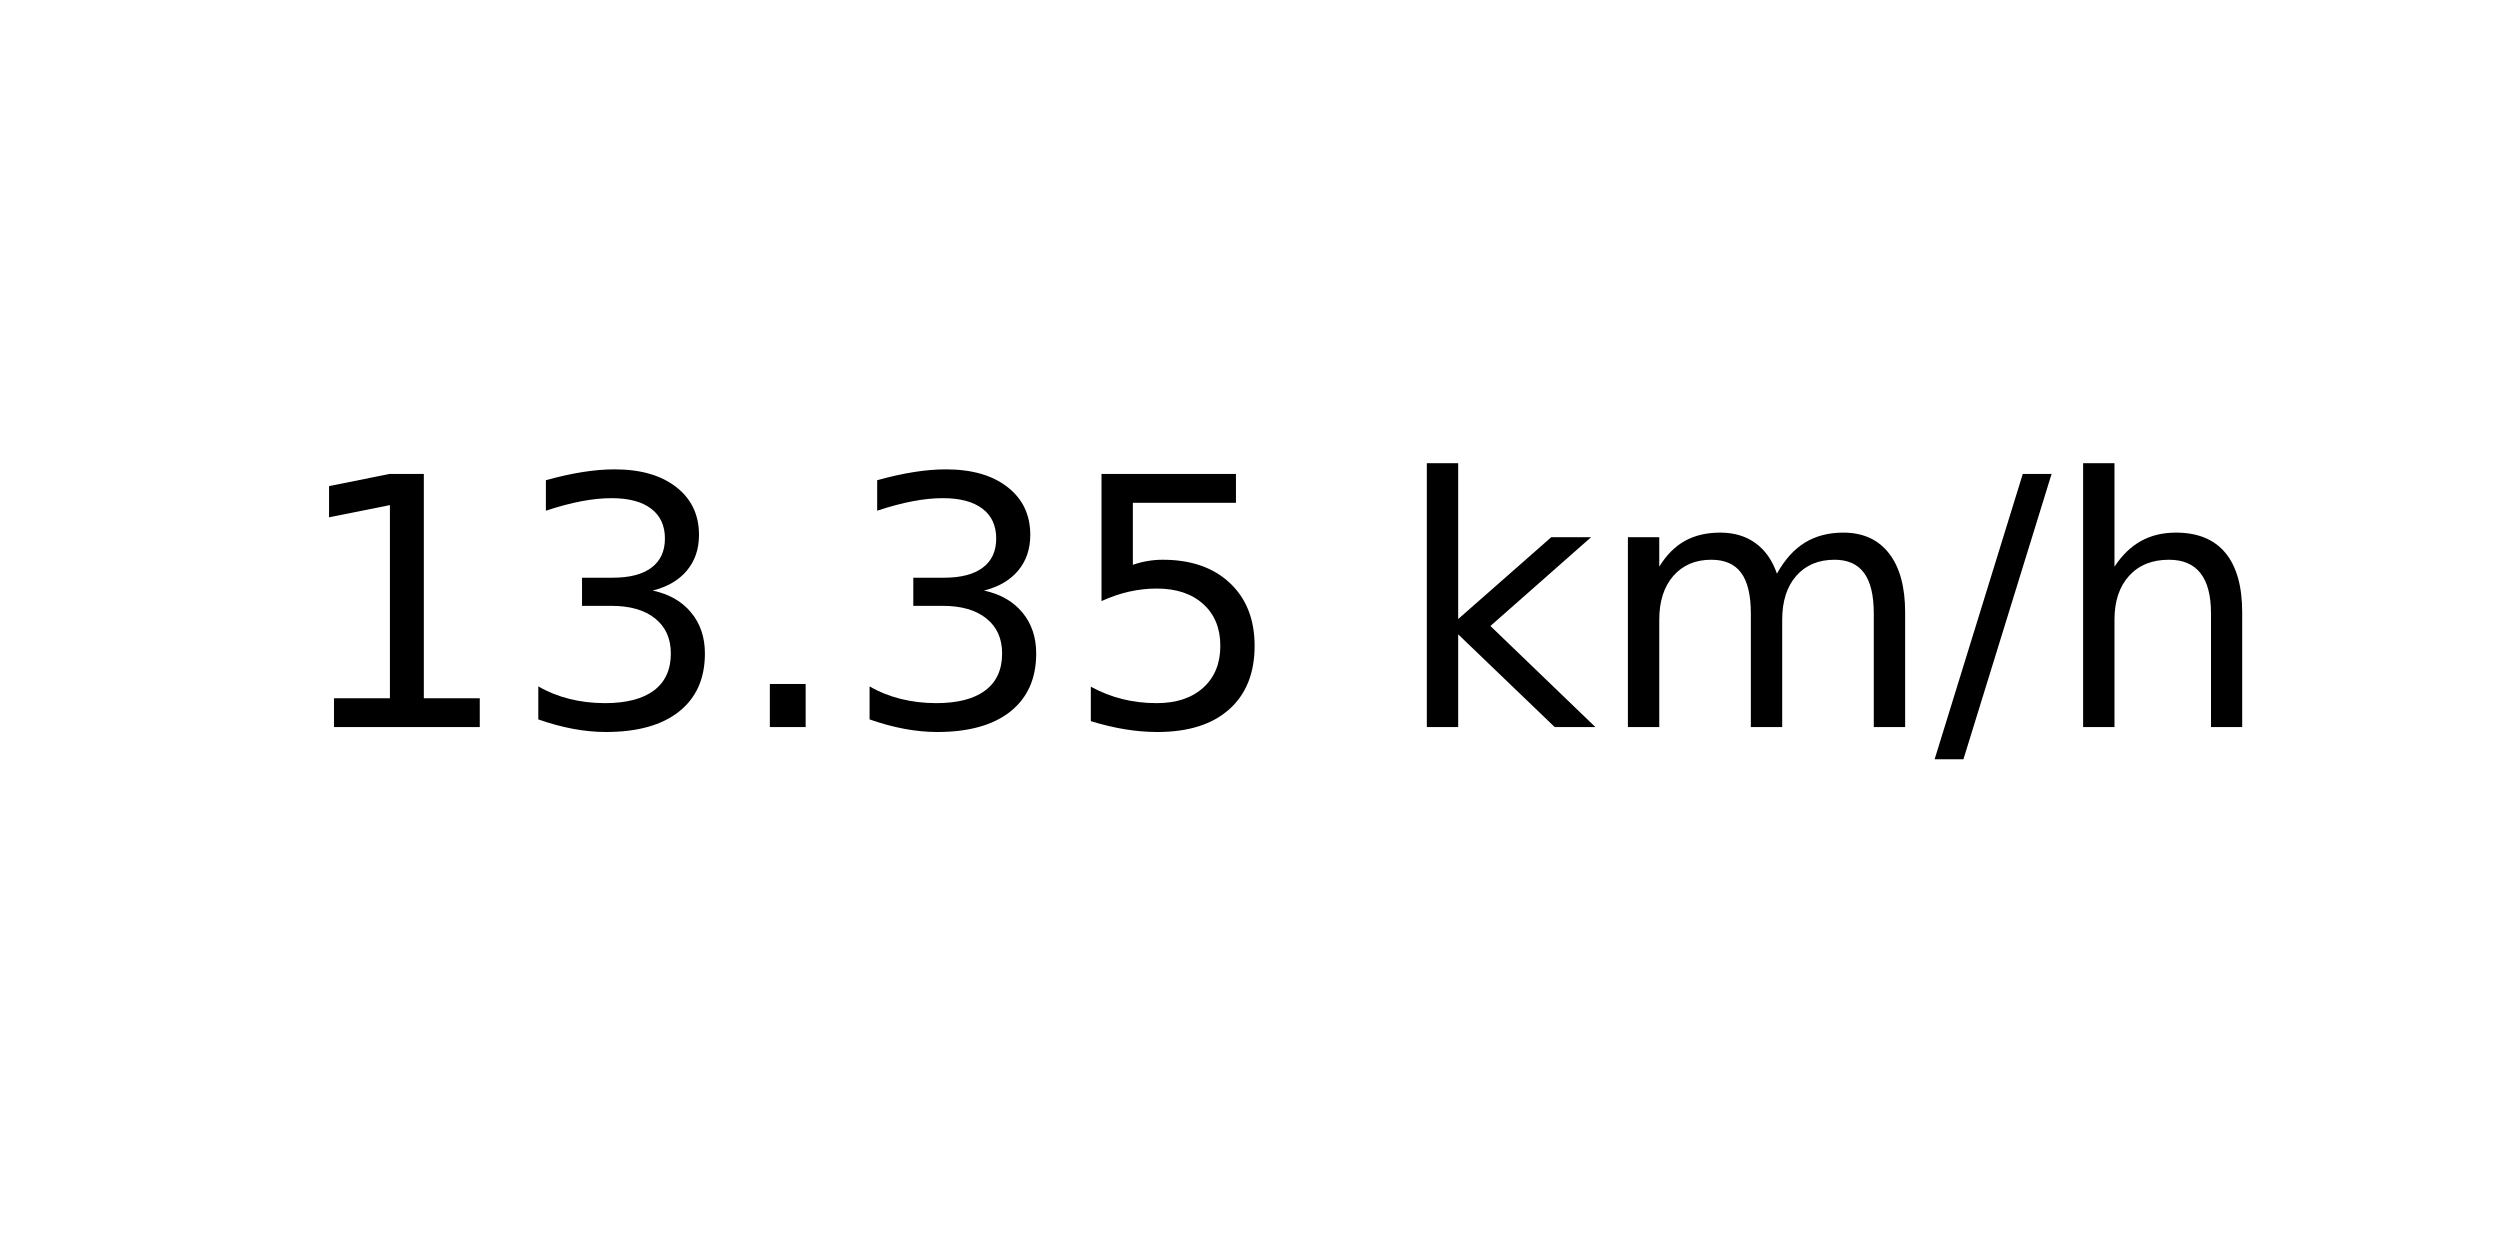
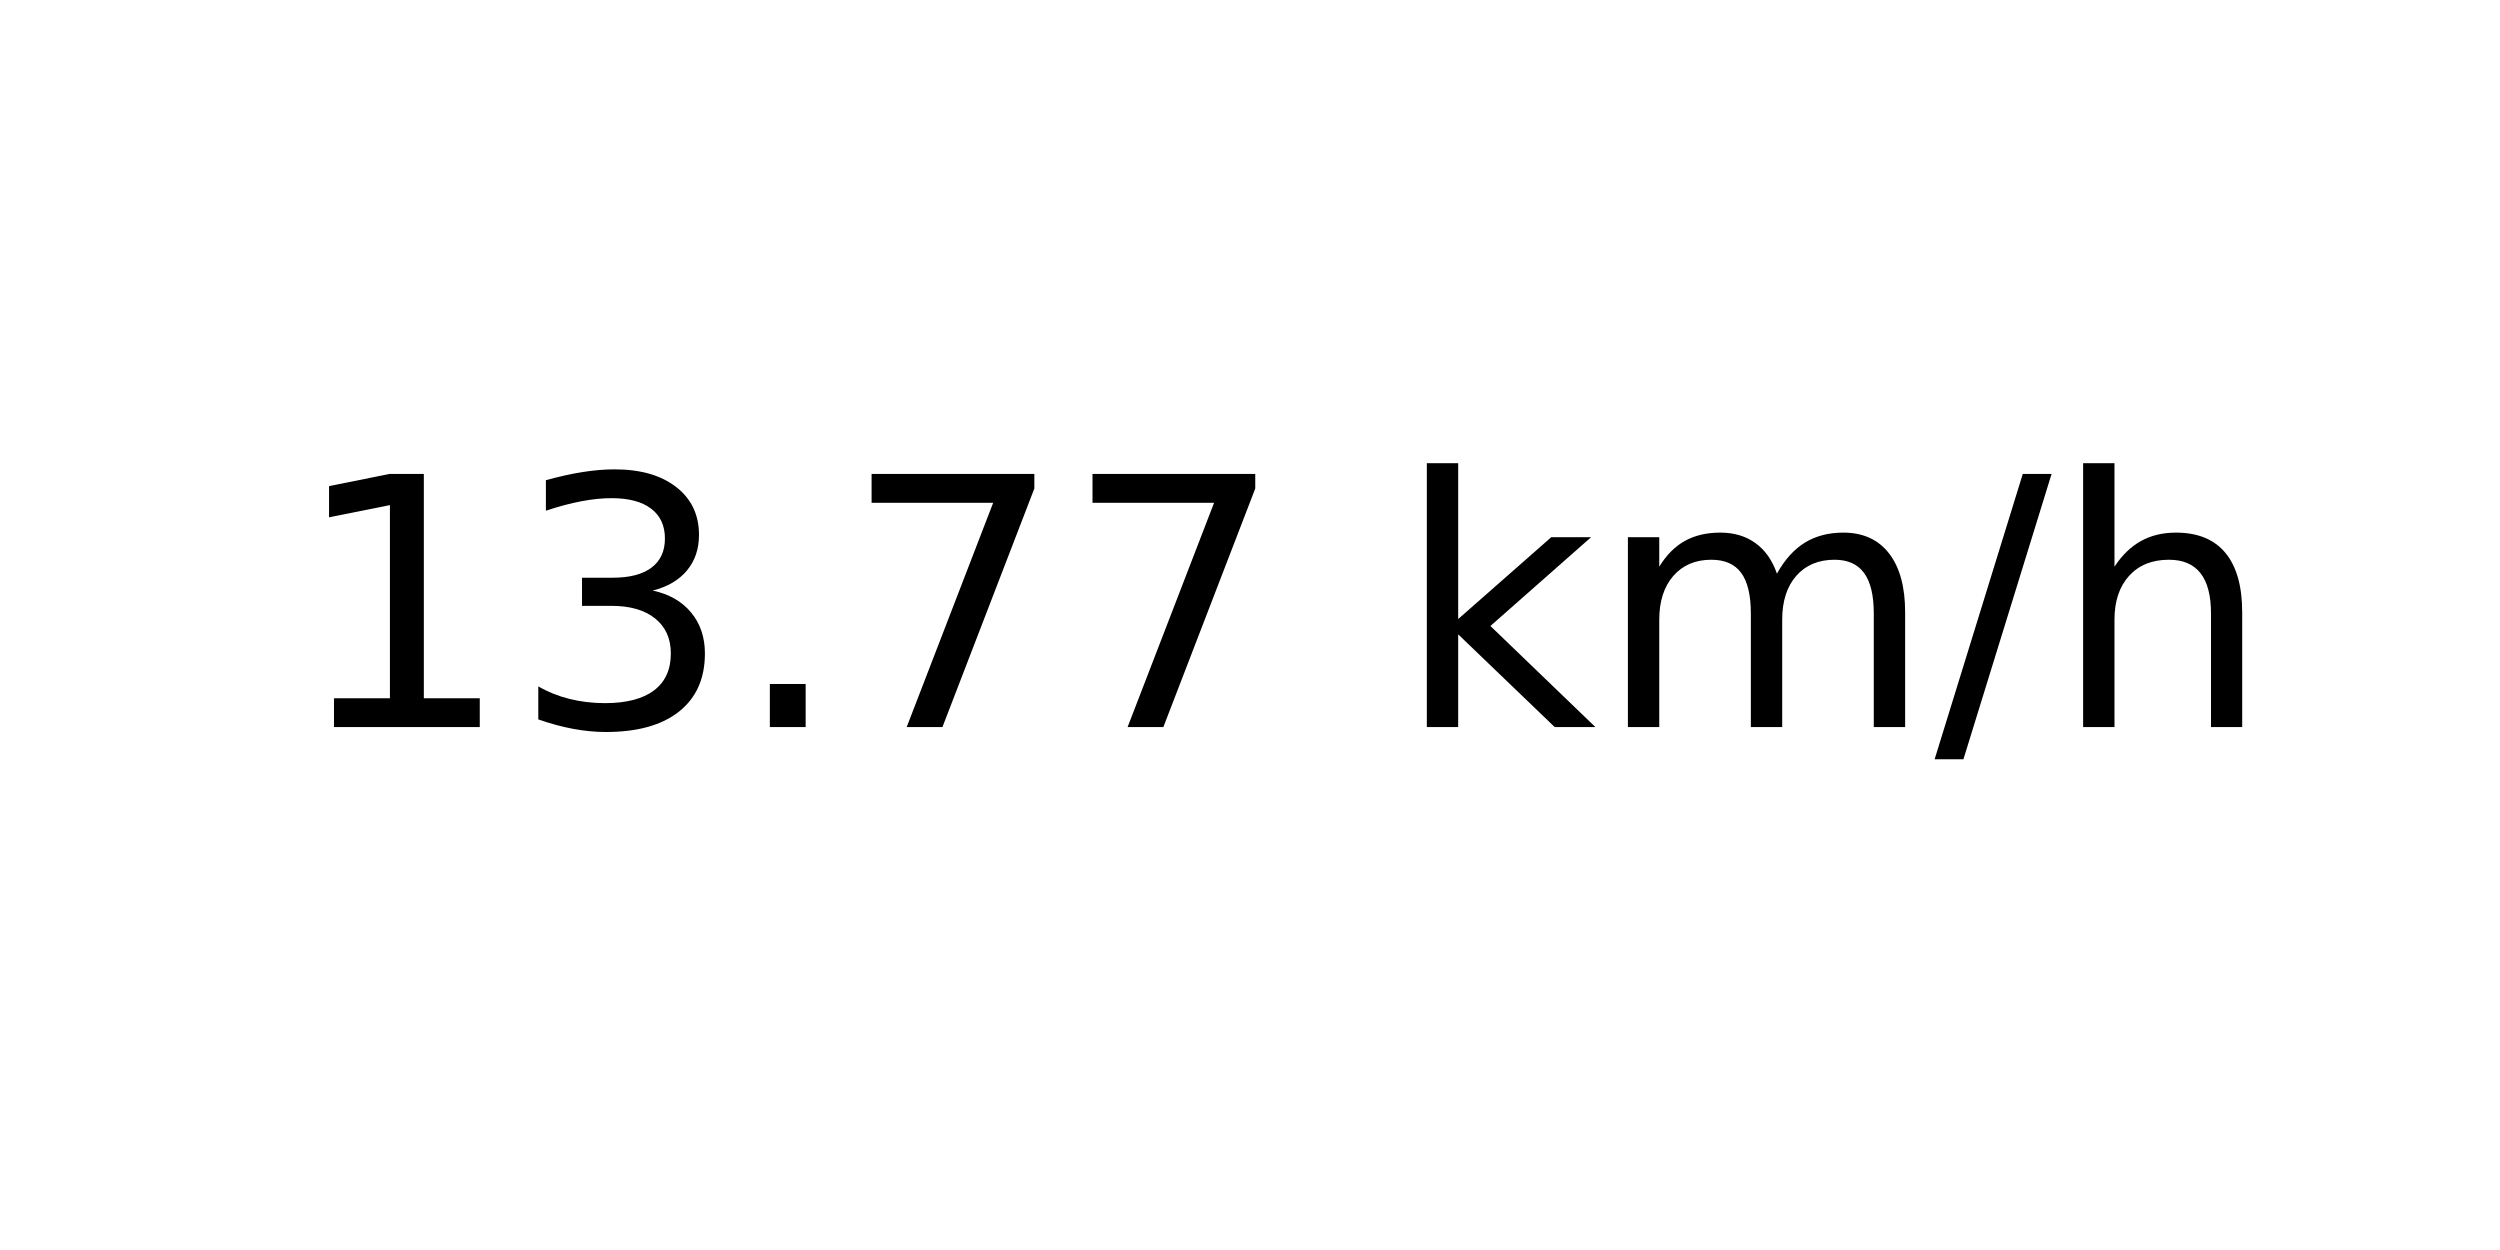
<svg xmlns="http://www.w3.org/2000/svg" xmlns:xlink="http://www.w3.org/1999/xlink" width="72pt" height="36pt" viewBox="0 0 72 36" version="1.1">
  <defs>
    <style type="text/css">*{stroke-linejoin: round; stroke-linecap: butt}</style>
  </defs>
  <g id="figure_1">
    <g id="axes_1">
      <g id="text_1">
        <g transform="translate(8.378125 20.93937) scale(0.1 -0.1)">
          <defs>
            <path id="DejaVuSans-31" d="M 794 531  L 1825 531  L 1825 4091  L 703 3866  L 703 4441  L 1819 4666  L 2450 4666  L 2450 531  L 3481 531  L 3481 0  L 794 0  L 794 531  z " transform="scale(0.015625)" />
            <path id="DejaVuSans-33" d="M 2597 2516  Q 3050 2419 3304 2112  Q 3559 1806 3559 1356  Q 3559 666 3084 287  Q 2609 -91 1734 -91  Q 1441 -91 1130 -33  Q 819 25 488 141  L 488 750  Q 750 597 1062 519  Q 1375 441 1716 441  Q 2309 441 2620 675  Q 2931 909 2931 1356  Q 2931 1769 2642 2001  Q 2353 2234 1838 2234  L 1294 2234  L 1294 2753  L 1863 2753  Q 2328 2753 2575 2939  Q 2822 3125 2822 3475  Q 2822 3834 2567 4026  Q 2313 4219 1838 4219  Q 1578 4219 1281 4162  Q 984 4106 628 3988  L 628 4550  Q 988 4650 1302 4700  Q 1616 4750 1894 4750  Q 2613 4750 3031 4423  Q 3450 4097 3450 3541  Q 3450 3153 3228 2886  Q 3006 2619 2597 2516  z " transform="scale(0.015625)" />
            <path id="DejaVuSans-2e" d="M 684 794  L 1344 794  L 1344 0  L 684 0  L 684 794  z " transform="scale(0.015625)" />
-             <path id="DejaVuSans-35" d="M 691 4666  L 3169 4666  L 3169 4134  L 1269 4134  L 1269 2991  Q 1406 3038 1543 3061  Q 1681 3084 1819 3084  Q 2600 3084 3056 2656  Q 3513 2228 3513 1497  Q 3513 744 3044 326  Q 2575 -91 1722 -91  Q 1428 -91 1123 -41  Q 819 9 494 109  L 494 744  Q 775 591 1075 516  Q 1375 441 1709 441  Q 2250 441 2565 725  Q 2881 1009 2881 1497  Q 2881 1984 2565 2268  Q 2250 2553 1709 2553  Q 1456 2553 1204 2497  Q 953 2441 691 2322  L 691 4666  z " transform="scale(0.015625)" />
+             <path id="DejaVuSans-37" d="M 525 4666  L 3525 4666  L 3525 4397  L 1831 0  L 1172 0  L 2766 4134  L 525 4134  L 525 4666  z " transform="scale(0.015625)" />
            <path id="DejaVuSans-20" transform="scale(0.015625)" />
            <path id="DejaVuSans-6b" d="M 581 4863  L 1159 4863  L 1159 1991  L 2875 3500  L 3609 3500  L 1753 1863  L 3688 0  L 2938 0  L 1159 1709  L 1159 0  L 581 0  L 581 4863  z " transform="scale(0.015625)" />
            <path id="DejaVuSans-6d" d="M 3328 2828  Q 3544 3216 3844 3400  Q 4144 3584 4550 3584  Q 5097 3584 5394 3201  Q 5691 2819 5691 2113  L 5691 0  L 5113 0  L 5113 2094  Q 5113 2597 4934 2840  Q 4756 3084 4391 3084  Q 3944 3084 3684 2787  Q 3425 2491 3425 1978  L 3425 0  L 2847 0  L 2847 2094  Q 2847 2600 2669 2842  Q 2491 3084 2119 3084  Q 1678 3084 1418 2786  Q 1159 2488 1159 1978  L 1159 0  L 581 0  L 581 3500  L 1159 3500  L 1159 2956  Q 1356 3278 1631 3431  Q 1906 3584 2284 3584  Q 2666 3584 2933 3390  Q 3200 3197 3328 2828  z " transform="scale(0.015625)" />
            <path id="DejaVuSans-2f" d="M 1625 4666  L 2156 4666  L 531 -594  L 0 -594  L 1625 4666  z " transform="scale(0.015625)" />
            <path id="DejaVuSans-68" d="M 3513 2113  L 3513 0  L 2938 0  L 2938 2094  Q 2938 2591 2744 2837  Q 2550 3084 2163 3084  Q 1697 3084 1428 2787  Q 1159 2491 1159 1978  L 1159 0  L 581 0  L 581 4863  L 1159 4863  L 1159 2956  Q 1366 3272 1645 3428  Q 1925 3584 2291 3584  Q 2894 3584 3203 3211  Q 3513 2838 3513 2113  z " transform="scale(0.015625)" />
          </defs>
          <use xlink:href="#DejaVuSans-31" />
          <use xlink:href="#DejaVuSans-33" x="63.623" />
          <use xlink:href="#DejaVuSans-2e" x="127.246" />
-           <use xlink:href="#DejaVuSans-33" x="159.033" />
-           <use xlink:href="#DejaVuSans-35" x="222.656" />
+           <use xlink:href="#DejaVuSans-37" x="159.033" />
+           <use xlink:href="#DejaVuSans-37" x="222.656" />
          <use xlink:href="#DejaVuSans-20" x="286.279" />
          <use xlink:href="#DejaVuSans-6b" x="318.066" />
          <use xlink:href="#DejaVuSans-6d" x="375.977" />
          <use xlink:href="#DejaVuSans-2f" x="473.389" />
          <use xlink:href="#DejaVuSans-68" x="507.08" />
        </g>
      </g>
    </g>
  </g>
</svg>
